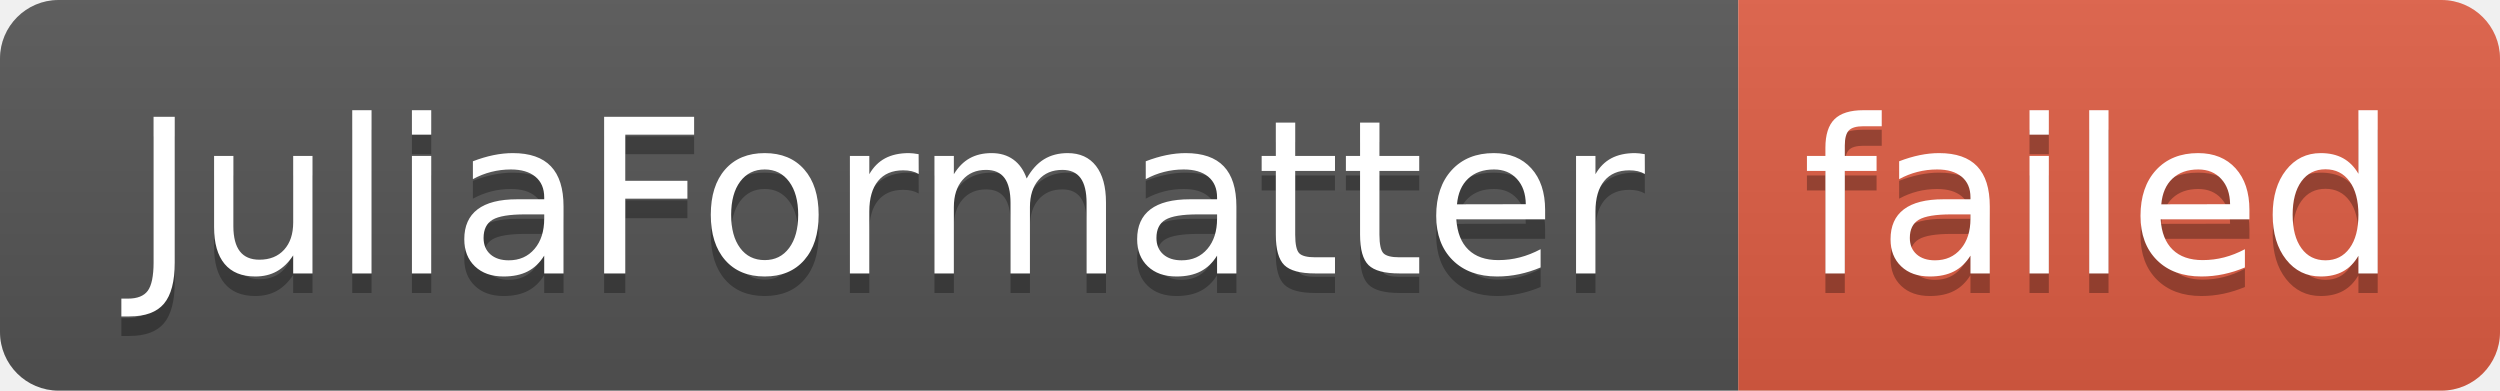
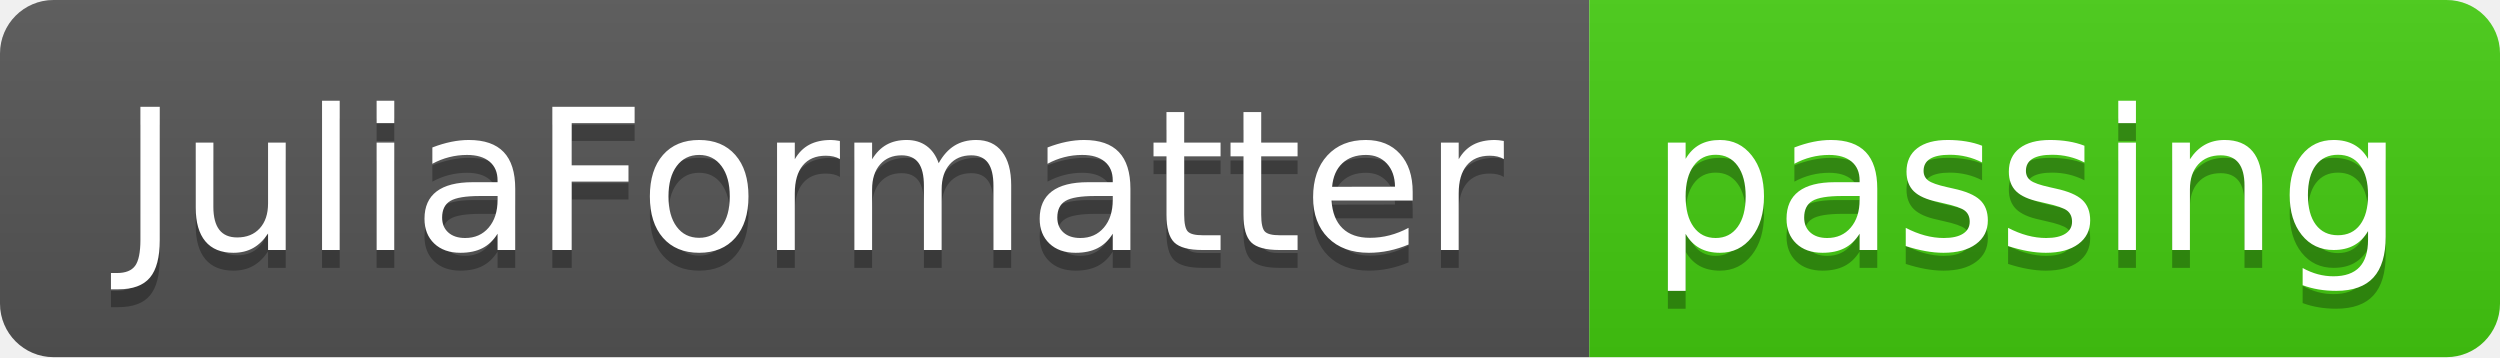
- <svg xmlns="http://www.w3.org/2000/svg" width="128" height="20" role="img" aria-label="JuliaFormatter: failed">
+ <svg xmlns="http://www.w3.org/2000/svg" width="140" height="20" role="img" aria-label="JuliaFormatter: passing">
  <linearGradient id="s" x2="0" y2="100%">
    <stop offset="0" stop-color="#bbb" stop-opacity=".1" />
    <stop offset="1" stop-opacity=".1" />
  </linearGradient>
  <clipPath id="r">
-     <rect width="128" height="20" rx="3" fill="#fff" />
+     <rect width="140" height="20" rx="3" fill="#fff" />
  </clipPath>
  <g clip-path="url(#r)">
    <rect width="89" height="20" fill="#555" />
-     <rect x="89" width="39" height="20" fill="#e05d44" />
-     <rect width="128" height="20" fill="url(#s)" />
+     <rect x="89" width="51" height="20" fill="#4c1" />
+     <rect width="140" height="20" fill="url(#s)" />
  </g>
  <g fill="#fff" text-anchor="middle" font-family="Verdana,Geneva,DejaVu Sans,sans-serif" text-rendering="geometricPrecision" font-size="110">
    <text aria-hidden="true" x="455" y="150" fill="#010101" fill-opacity=".3" transform="scale(.1)" textLength="790">JuliaFormatter</text>
    <text x="455" y="140" transform="scale(.1)" fill="#fff" textLength="790">JuliaFormatter</text>
-     <text aria-hidden="true" x="1075" y="150" fill="#010101" fill-opacity=".3" transform="scale(.1)" textLength="290">failed</text>
-     <text x="1075" y="140" transform="scale(.1)" fill="#fff" textLength="290">failed</text>
+     <text aria-hidden="true" x="1135" y="150" fill="#010101" fill-opacity=".3" transform="scale(.1)" textLength="410">passing</text>
+     <text x="1135" y="140" transform="scale(.1)" fill="#fff" textLength="410">passing</text>
  </g>
</svg>
